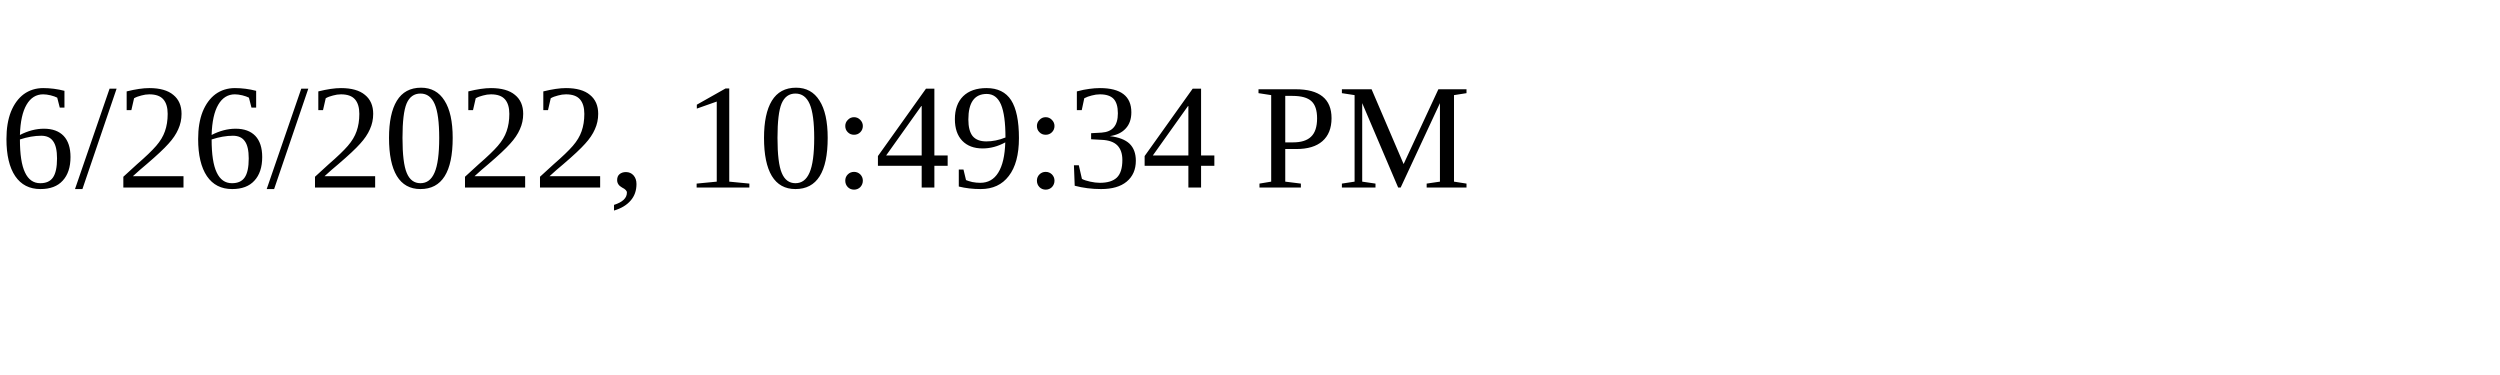
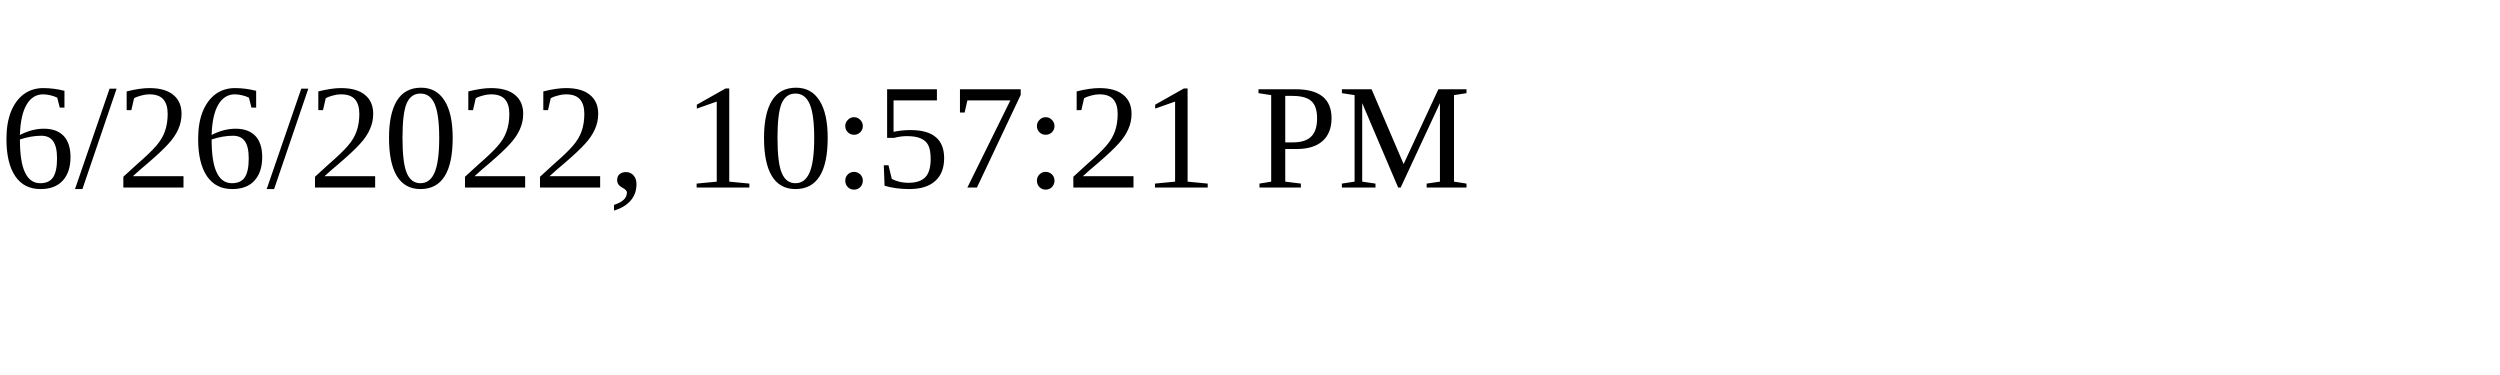
<svg xmlns="http://www.w3.org/2000/svg" height="30" width="200">
-   <text x="0" y="15">6/26/2022, 10:49:34 PM</text>
+   <text x="0" y="15">6/26/2022, 10:57:21 PM</text>
</svg>
